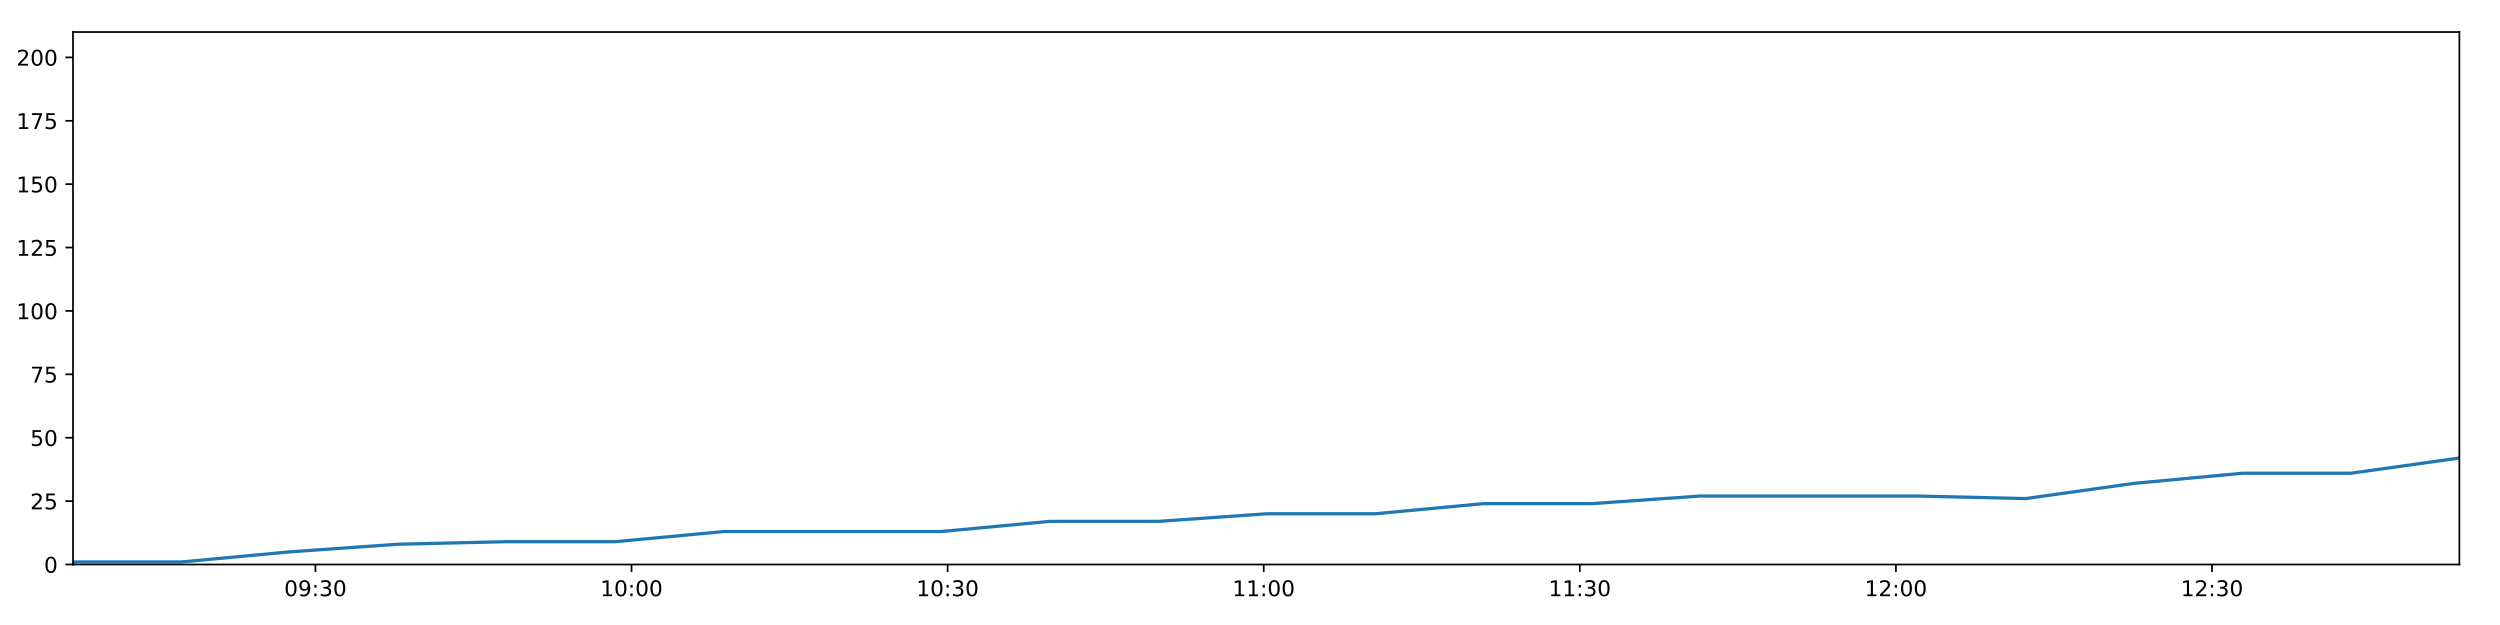
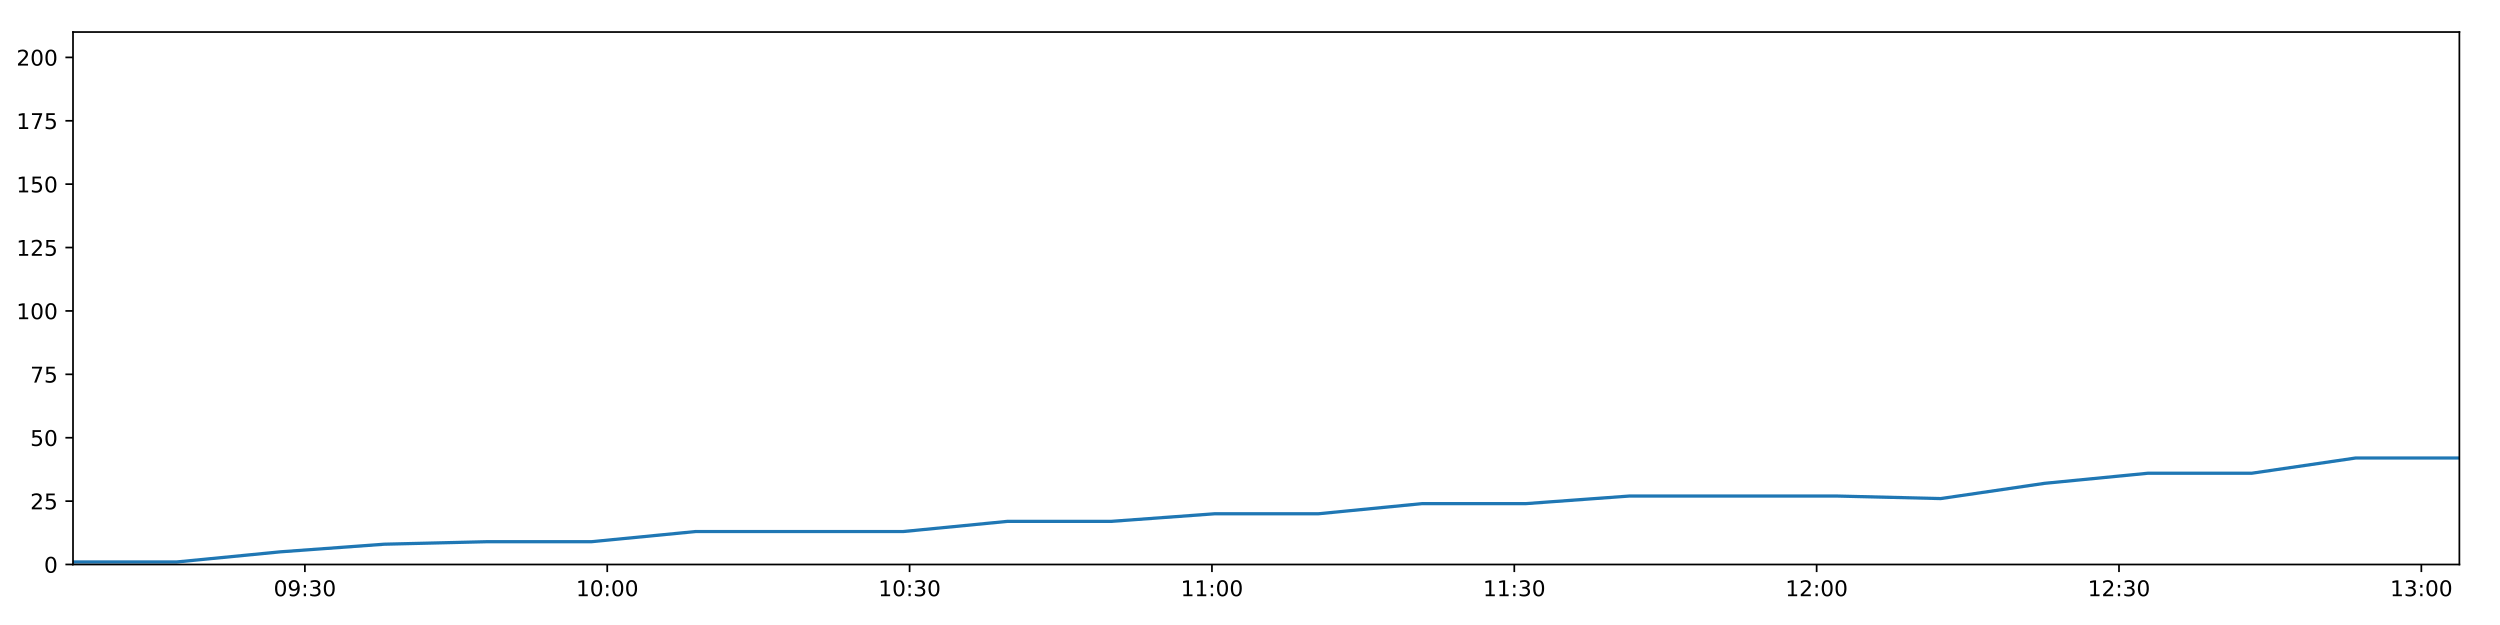
<svg xmlns="http://www.w3.org/2000/svg" xmlns:xlink="http://www.w3.org/1999/xlink" height="288pt" version="1.1" viewBox="0 0 1152 288" width="1152pt">
  <defs>
    <style type="text/css">
*{stroke-linecap:butt;stroke-linejoin:round;}
  </style>
  </defs>
  <g id="figure_1">
    <g id="patch_1">
      <path d="M 0 288  L 1152 288  L 1152 0  L 0 0  z " style="fill:#ffffff;" />
    </g>
    <g id="axes_1">
      <g id="patch_2">
        <path d="M 33.64 260.12  L 1133.28 260.12  L 1133.28 14.76  L 33.64 14.76  z " style="fill:#ffffff;" />
      </g>
      <g id="matplotlib.axis_1">
        <g id="xtick_1">
          <g id="line2d_1">
            <defs>
-               <path d="M 0 0  L 0 3.5  " id="m768263f510" style="stroke:#000000;stroke-width:0.8;" />
-             </defs>
-             <g>
-               <use style="stroke:#000000;stroke-width:0.8;" x="145.351" xlink:href="#m768263f510" y="260.12" />
+               <path d="M 0 0  L 0 3.5  " id="m610f232304" style="stroke:#000000;stroke-width:0.8;" />
+             </defs>
+             <g>
+               <use style="stroke:#000000;stroke-width:0.8;" x="140.494" xlink:href="#m610f232304" y="260.12" />
            </g>
          </g>
          <g id="text_1">
            <defs>
              <path d="M 31.781 66.406  Q 24.172 66.406 20.328 58.906  Q 16.5 51.422 16.5 36.375  Q 16.5 21.391 20.328 13.891  Q 24.172 6.391 31.781 6.391  Q 39.453 6.391 43.281 13.891  Q 47.125 21.391 47.125 36.375  Q 47.125 51.422 43.281 58.906  Q 39.453 66.406 31.781 66.406  z M 31.781 74.219  Q 44.047 74.219 50.516 64.516  Q 56.984 54.828 56.984 36.375  Q 56.984 17.969 50.516 8.266  Q 44.047 -1.422 31.781 -1.422  Q 19.531 -1.422 13.062 8.266  Q 6.594 17.969 6.594 36.375  Q 6.594 54.828 13.062 64.516  Q 19.531 74.219 31.781 74.219  z " id="DejaVuSans-48" />
              <path d="M 10.984 1.516  L 10.984 10.5  Q 14.703 8.734 18.5 7.812  Q 22.312 6.891 25.984 6.891  Q 35.75 6.891 40.891 13.453  Q 46.047 20.016 46.781 33.406  Q 43.953 29.203 39.594 26.953  Q 35.25 24.703 29.984 24.703  Q 19.047 24.703 12.672 31.312  Q 6.297 37.938 6.297 49.422  Q 6.297 60.641 12.938 67.422  Q 19.578 74.219 30.609 74.219  Q 43.266 74.219 49.922 64.516  Q 56.594 54.828 56.594 36.375  Q 56.594 19.141 48.406 8.859  Q 40.234 -1.422 26.422 -1.422  Q 22.703 -1.422 18.891 -0.688  Q 15.094 0.047 10.984 1.516  z M 30.609 32.422  Q 37.25 32.422 41.125 36.953  Q 45.016 41.5 45.016 49.422  Q 45.016 57.281 41.125 61.844  Q 37.25 66.406 30.609 66.406  Q 23.969 66.406 20.094 61.844  Q 16.219 57.281 16.219 49.422  Q 16.219 41.5 20.094 36.953  Q 23.969 32.422 30.609 32.422  z " id="DejaVuSans-57" />
              <path d="M 11.719 12.406  L 22.016 12.406  L 22.016 0  L 11.719 0  z M 11.719 51.703  L 22.016 51.703  L 22.016 39.312  L 11.719 39.312  z " id="DejaVuSans-58" />
              <path d="M 40.578 39.312  Q 47.656 37.797 51.625 33  Q 55.609 28.219 55.609 21.188  Q 55.609 10.406 48.188 4.484  Q 40.766 -1.422 27.094 -1.422  Q 22.516 -1.422 17.656 -0.516  Q 12.797 0.391 7.625 2.203  L 7.625 11.719  Q 11.719 9.328 16.594 8.109  Q 21.484 6.891 26.812 6.891  Q 36.078 6.891 40.938 10.547  Q 45.797 14.203 45.797 21.188  Q 45.797 27.641 41.281 31.266  Q 36.766 34.906 28.719 34.906  L 20.219 34.906  L 20.219 43.016  L 29.109 43.016  Q 36.375 43.016 40.234 45.922  Q 44.094 48.828 44.094 54.297  Q 44.094 59.906 40.109 62.906  Q 36.141 65.922 28.719 65.922  Q 24.656 65.922 20.016 65.031  Q 15.375 64.156 9.812 62.312  L 9.812 71.094  Q 15.438 72.656 20.344 73.438  Q 25.25 74.219 29.594 74.219  Q 40.828 74.219 47.359 69.109  Q 53.906 64.016 53.906 55.328  Q 53.906 49.266 50.438 45.094  Q 46.969 40.922 40.578 39.312  z " id="DejaVuSans-51" />
            </defs>
-             <g transform="translate(130.9419 274.7184)scale(0.1 -0.1)">
+             <g transform="translate(126.0848 274.7184)scale(0.1 -0.1)">
              <use xlink:href="#DejaVuSans-48" />
              <use x="63.623" xlink:href="#DejaVuSans-57" />
              <use x="127.246" xlink:href="#DejaVuSans-58" />
              <use x="160.938" xlink:href="#DejaVuSans-51" />
              <use x="224.561" xlink:href="#DejaVuSans-48" />
            </g>
          </g>
        </g>
        <g id="xtick_2">
          <g id="line2d_2">
            <g>
-               <use style="stroke:#000000;stroke-width:0.8;" x="291.007" xlink:href="#m768263f510" y="260.12" />
+               <use style="stroke:#000000;stroke-width:0.8;" x="279.817" xlink:href="#m610f232304" y="260.12" />
            </g>
          </g>
          <g id="text_2">
            <defs>
              <path d="M 12.406 8.297  L 28.516 8.297  L 28.516 63.922  L 10.984 60.406  L 10.984 69.391  L 28.422 72.906  L 38.281 72.906  L 38.281 8.297  L 54.391 8.297  L 54.391 0  L 12.406 0  z " id="DejaVuSans-49" />
            </defs>
-             <g transform="translate(276.5979 274.7184)scale(0.1 -0.1)">
+             <g transform="translate(265.408 274.7184)scale(0.1 -0.1)">
              <use xlink:href="#DejaVuSans-49" />
              <use x="63.623" xlink:href="#DejaVuSans-48" />
              <use x="127.246" xlink:href="#DejaVuSans-58" />
              <use x="160.938" xlink:href="#DejaVuSans-48" />
              <use x="224.561" xlink:href="#DejaVuSans-48" />
            </g>
          </g>
        </g>
        <g id="xtick_3">
          <g id="line2d_3">
            <g>
-               <use style="stroke:#000000;stroke-width:0.8;" x="436.663" xlink:href="#m768263f510" y="260.12" />
+               <use style="stroke:#000000;stroke-width:0.8;" x="419.141" xlink:href="#m610f232304" y="260.12" />
            </g>
          </g>
          <g id="text_3">
-             <g transform="translate(422.254 274.7184)scale(0.1 -0.1)">
+             <g transform="translate(404.7312 274.7184)scale(0.1 -0.1)">
              <use xlink:href="#DejaVuSans-49" />
              <use x="63.623" xlink:href="#DejaVuSans-48" />
              <use x="127.246" xlink:href="#DejaVuSans-58" />
              <use x="160.938" xlink:href="#DejaVuSans-51" />
              <use x="224.561" xlink:href="#DejaVuSans-48" />
            </g>
          </g>
        </g>
        <g id="xtick_4">
          <g id="line2d_4">
            <g>
-               <use style="stroke:#000000;stroke-width:0.8;" x="582.319" xlink:href="#m768263f510" y="260.12" />
+               <use style="stroke:#000000;stroke-width:0.8;" x="558.464" xlink:href="#m610f232304" y="260.12" />
            </g>
          </g>
          <g id="text_4">
-             <g transform="translate(567.91 274.7184)scale(0.1 -0.1)">
+             <g transform="translate(544.0543 274.7184)scale(0.1 -0.1)">
              <use xlink:href="#DejaVuSans-49" />
              <use x="63.623" xlink:href="#DejaVuSans-49" />
              <use x="127.246" xlink:href="#DejaVuSans-58" />
              <use x="160.938" xlink:href="#DejaVuSans-48" />
              <use x="224.561" xlink:href="#DejaVuSans-48" />
            </g>
          </g>
        </g>
        <g id="xtick_5">
          <g id="line2d_5">
            <g>
-               <use style="stroke:#000000;stroke-width:0.8;" x="727.975" xlink:href="#m768263f510" y="260.12" />
+               <use style="stroke:#000000;stroke-width:0.8;" x="697.787" xlink:href="#m610f232304" y="260.12" />
            </g>
          </g>
          <g id="text_5">
-             <g transform="translate(713.5661 274.7184)scale(0.1 -0.1)">
+             <g transform="translate(683.3775 274.7184)scale(0.1 -0.1)">
              <use xlink:href="#DejaVuSans-49" />
              <use x="63.623" xlink:href="#DejaVuSans-49" />
              <use x="127.246" xlink:href="#DejaVuSans-58" />
              <use x="160.938" xlink:href="#DejaVuSans-51" />
              <use x="224.561" xlink:href="#DejaVuSans-48" />
            </g>
          </g>
        </g>
        <g id="xtick_6">
          <g id="line2d_6">
            <g>
-               <use style="stroke:#000000;stroke-width:0.8;" x="873.631" xlink:href="#m768263f510" y="260.12" />
+               <use style="stroke:#000000;stroke-width:0.8;" x="837.11" xlink:href="#m610f232304" y="260.12" />
            </g>
          </g>
          <g id="text_6">
            <defs>
              <path d="M 19.188 8.297  L 53.609 8.297  L 53.609 0  L 7.328 0  L 7.328 8.297  Q 12.938 14.109 22.625 23.891  Q 32.328 33.688 34.812 36.531  Q 39.547 41.844 41.422 45.531  Q 43.312 49.219 43.312 52.781  Q 43.312 58.594 39.234 62.25  Q 35.156 65.922 28.609 65.922  Q 23.969 65.922 18.812 64.312  Q 13.672 62.703 7.812 59.422  L 7.812 69.391  Q 13.766 71.781 18.938 73  Q 24.125 74.219 28.422 74.219  Q 39.75 74.219 46.484 68.547  Q 53.219 62.891 53.219 53.422  Q 53.219 48.922 51.531 44.891  Q 49.859 40.875 45.406 35.406  Q 44.188 33.984 37.641 27.219  Q 31.109 20.453 19.188 8.297  z " id="DejaVuSans-50" />
            </defs>
-             <g transform="translate(859.2221 274.7184)scale(0.1 -0.1)">
+             <g transform="translate(822.7007 274.7184)scale(0.1 -0.1)">
              <use xlink:href="#DejaVuSans-49" />
              <use x="63.623" xlink:href="#DejaVuSans-50" />
              <use x="127.246" xlink:href="#DejaVuSans-58" />
              <use x="160.938" xlink:href="#DejaVuSans-48" />
              <use x="224.561" xlink:href="#DejaVuSans-48" />
            </g>
          </g>
        </g>
        <g id="xtick_7">
          <g id="line2d_7">
            <g>
-               <use style="stroke:#000000;stroke-width:0.8;" x="1019.288" xlink:href="#m768263f510" y="260.12" />
+               <use style="stroke:#000000;stroke-width:0.8;" x="976.433" xlink:href="#m610f232304" y="260.12" />
            </g>
          </g>
          <g id="text_7">
-             <g transform="translate(1004.878 274.7184)scale(0.1 -0.1)">
+             <g transform="translate(962.0238 274.7184)scale(0.1 -0.1)">
              <use xlink:href="#DejaVuSans-49" />
              <use x="63.623" xlink:href="#DejaVuSans-50" />
              <use x="127.246" xlink:href="#DejaVuSans-58" />
              <use x="160.938" xlink:href="#DejaVuSans-51" />
+               <use x="224.561" xlink:href="#DejaVuSans-48" />
+             </g>
+           </g>
+         </g>
+         <g id="xtick_8">
+           <g id="line2d_8">
+             <g>
+               <use style="stroke:#000000;stroke-width:0.8;" x="1115.756" xlink:href="#m610f232304" y="260.12" />
+             </g>
+           </g>
+           <g id="text_8">
+             <g transform="translate(1101.347 274.7184)scale(0.1 -0.1)">
+               <use xlink:href="#DejaVuSans-49" />
+               <use x="63.623" xlink:href="#DejaVuSans-51" />
+               <use x="127.246" xlink:href="#DejaVuSans-58" />
+               <use x="160.938" xlink:href="#DejaVuSans-48" />
              <use x="224.561" xlink:href="#DejaVuSans-48" />
            </g>
          </g>
        </g>
      </g>
      <g id="matplotlib.axis_2">
        <g id="ytick_1">
-           <g id="line2d_8">
-             <defs>
-               <path d="M 0 0  L -3.5 0  " id="me35718e30e" style="stroke:#000000;stroke-width:0.8;" />
-             </defs>
-             <g>
-               <use style="stroke:#000000;stroke-width:0.8;" x="33.64" xlink:href="#me35718e30e" y="260.12" />
-             </g>
-           </g>
-           <g id="text_8">
+           <g id="line2d_9">
+             <defs>
+               <path d="M 0 0  L -3.5 0  " id="m85805eec85" style="stroke:#000000;stroke-width:0.8;" />
+             </defs>
+             <g>
+               <use style="stroke:#000000;stroke-width:0.8;" x="33.64" xlink:href="#m85805eec85" y="260.12" />
+             </g>
+           </g>
+           <g id="text_9">
            <g transform="translate(20.2775 263.9192)scale(0.1 -0.1)">
              <use xlink:href="#DejaVuSans-48" />
            </g>
          </g>
        </g>
        <g id="ytick_2">
-           <g id="line2d_9">
-             <g>
-               <use style="stroke:#000000;stroke-width:0.8;" x="33.64" xlink:href="#me35718e30e" y="230.91" />
-             </g>
-           </g>
-           <g id="text_9">
+           <g id="line2d_10">
+             <g>
+               <use style="stroke:#000000;stroke-width:0.8;" x="33.64" xlink:href="#m85805eec85" y="230.91" />
+             </g>
+           </g>
+           <g id="text_10">
            <defs>
              <path d="M 10.797 72.906  L 49.516 72.906  L 49.516 64.594  L 19.828 64.594  L 19.828 46.734  Q 21.969 47.469 24.109 47.828  Q 26.266 48.188 28.422 48.188  Q 40.625 48.188 47.75 41.5  Q 54.891 34.812 54.891 23.391  Q 54.891 11.625 47.562 5.094  Q 40.234 -1.422 26.906 -1.422  Q 22.312 -1.422 17.547 -0.641  Q 12.797 0.141 7.719 1.703  L 7.719 11.625  Q 12.109 9.234 16.797 8.062  Q 21.484 6.891 26.703 6.891  Q 35.156 6.891 40.078 11.328  Q 45.016 15.766 45.016 23.391  Q 45.016 31 40.078 35.438  Q 35.156 39.891 26.703 39.891  Q 22.75 39.891 18.812 39.016  Q 14.891 38.141 10.797 36.281  z " id="DejaVuSans-53" />
            </defs>
            <g transform="translate(13.915 234.7097)scale(0.1 -0.1)">
              <use xlink:href="#DejaVuSans-50" />
              <use x="63.623" xlink:href="#DejaVuSans-53" />
            </g>
          </g>
        </g>
        <g id="ytick_3">
-           <g id="line2d_10">
-             <g>
-               <use style="stroke:#000000;stroke-width:0.8;" x="33.64" xlink:href="#me35718e30e" y="201.701" />
-             </g>
-           </g>
-           <g id="text_10">
+           <g id="line2d_11">
+             <g>
+               <use style="stroke:#000000;stroke-width:0.8;" x="33.64" xlink:href="#m85805eec85" y="201.701" />
+             </g>
+           </g>
+           <g id="text_11">
            <g transform="translate(13.915 205.5002)scale(0.1 -0.1)">
              <use xlink:href="#DejaVuSans-53" />
              <use x="63.623" xlink:href="#DejaVuSans-48" />
            </g>
          </g>
        </g>
        <g id="ytick_4">
-           <g id="line2d_11">
-             <g>
-               <use style="stroke:#000000;stroke-width:0.8;" x="33.64" xlink:href="#me35718e30e" y="172.491" />
-             </g>
-           </g>
-           <g id="text_11">
+           <g id="line2d_12">
+             <g>
+               <use style="stroke:#000000;stroke-width:0.8;" x="33.64" xlink:href="#m85805eec85" y="172.491" />
+             </g>
+           </g>
+           <g id="text_12">
            <defs>
              <path d="M 8.203 72.906  L 55.078 72.906  L 55.078 68.703  L 28.609 0  L 18.312 0  L 43.219 64.594  L 8.203 64.594  z " id="DejaVuSans-55" />
            </defs>
            <g transform="translate(13.915 176.2906)scale(0.1 -0.1)">
              <use xlink:href="#DejaVuSans-55" />
              <use x="63.623" xlink:href="#DejaVuSans-53" />
            </g>
          </g>
        </g>
        <g id="ytick_5">
-           <g id="line2d_12">
-             <g>
-               <use style="stroke:#000000;stroke-width:0.8;" x="33.64" xlink:href="#me35718e30e" y="143.282" />
-             </g>
-           </g>
-           <g id="text_12">
+           <g id="line2d_13">
+             <g>
+               <use style="stroke:#000000;stroke-width:0.8;" x="33.64" xlink:href="#m85805eec85" y="143.282" />
+             </g>
+           </g>
+           <g id="text_13">
            <g transform="translate(7.5525 147.0811)scale(0.1 -0.1)">
              <use xlink:href="#DejaVuSans-49" />
              <use x="63.623" xlink:href="#DejaVuSans-48" />
              <use x="127.246" xlink:href="#DejaVuSans-48" />
            </g>
          </g>
        </g>
        <g id="ytick_6">
-           <g id="line2d_13">
-             <g>
-               <use style="stroke:#000000;stroke-width:0.8;" x="33.64" xlink:href="#me35718e30e" y="114.072" />
-             </g>
-           </g>
-           <g id="text_13">
+           <g id="line2d_14">
+             <g>
+               <use style="stroke:#000000;stroke-width:0.8;" x="33.64" xlink:href="#m85805eec85" y="114.072" />
+             </g>
+           </g>
+           <g id="text_14">
            <g transform="translate(7.5525 117.8716)scale(0.1 -0.1)">
              <use xlink:href="#DejaVuSans-49" />
              <use x="63.623" xlink:href="#DejaVuSans-50" />
              <use x="127.246" xlink:href="#DejaVuSans-53" />
            </g>
          </g>
        </g>
        <g id="ytick_7">
-           <g id="line2d_14">
-             <g>
-               <use style="stroke:#000000;stroke-width:0.8;" x="33.64" xlink:href="#me35718e30e" y="84.863" />
-             </g>
-           </g>
-           <g id="text_14">
+           <g id="line2d_15">
+             <g>
+               <use style="stroke:#000000;stroke-width:0.8;" x="33.64" xlink:href="#m85805eec85" y="84.863" />
+             </g>
+           </g>
+           <g id="text_15">
            <g transform="translate(7.5525 88.66208)scale(0.1 -0.1)">
              <use xlink:href="#DejaVuSans-49" />
              <use x="63.623" xlink:href="#DejaVuSans-53" />
              <use x="127.246" xlink:href="#DejaVuSans-48" />
            </g>
          </g>
        </g>
        <g id="ytick_8">
-           <g id="line2d_15">
-             <g>
-               <use style="stroke:#000000;stroke-width:0.8;" x="33.64" xlink:href="#me35718e30e" y="55.653" />
-             </g>
-           </g>
-           <g id="text_15">
+           <g id="line2d_16">
+             <g>
+               <use style="stroke:#000000;stroke-width:0.8;" x="33.64" xlink:href="#m85805eec85" y="55.653" />
+             </g>
+           </g>
+           <g id="text_16">
            <g transform="translate(7.5525 59.45255)scale(0.1 -0.1)">
              <use xlink:href="#DejaVuSans-49" />
              <use x="63.623" xlink:href="#DejaVuSans-55" />
              <use x="127.246" xlink:href="#DejaVuSans-53" />
            </g>
          </g>
        </g>
        <g id="ytick_9">
-           <g id="line2d_16">
-             <g>
-               <use style="stroke:#000000;stroke-width:0.8;" x="33.64" xlink:href="#me35718e30e" y="26.444" />
-             </g>
-           </g>
-           <g id="text_16">
+           <g id="line2d_17">
+             <g>
+               <use style="stroke:#000000;stroke-width:0.8;" x="33.64" xlink:href="#m85805eec85" y="26.444" />
+             </g>
+           </g>
+           <g id="text_17">
            <g transform="translate(7.5525 30.24303)scale(0.1 -0.1)">
              <use xlink:href="#DejaVuSans-50" />
              <use x="63.623" xlink:href="#DejaVuSans-48" />
              <use x="127.246" xlink:href="#DejaVuSans-48" />
            </g>
          </g>
        </g>
      </g>
-       <g id="line2d_17">
-         <path clip-path="url(#p427d0db1a7)" d="M 33.64 258.952  L 83.561 258.952  L 133.57 254.278  L 183.522 250.773  L 233.55 249.605  L 283.521 249.605  L 333.56 244.931  L 383.489 244.931  L 433.57 244.931  L 483.611 240.258  L 533.576 240.258  L 583.53 236.752  L 633.49 236.752  L 683.442 232.079  L 733.417 232.079  L 783.399 228.574  L 833.345 228.574  L 883.408 228.574  L 933.399 229.742  L 983.328 222.732  L 1033.313 218.058  L 1083.298 218.058  L 1133.28 211.048  " style="fill:none;stroke:#1f77b4;stroke-linecap:square;stroke-width:1.5;" />
+       <g id="line2d_18">
+         <path clip-path="url(#p7badf261c1)" d="M 33.64 258.952  L 81.391 258.952  L 129.225 254.278  L 177.006 250.773  L 224.859 249.605  L 272.656 249.605  L 320.52 244.931  L 368.278 244.931  L 416.182 244.931  L 464.047 240.258  L 511.84 240.258  L 559.622 236.752  L 607.409 236.752  L 655.189 232.079  L 702.992 232.079  L 750.8 228.574  L 798.575 228.574  L 846.462 228.574  L 894.279 229.742  L 942.037 222.732  L 989.849 218.058  L 1037.661 218.058  L 1085.469 211.048  L 1133.28 211.048  " style="fill:none;stroke:#1f77b4;stroke-linecap:square;stroke-width:1.5;" />
      </g>
      <g id="patch_3">
        <path d="M 33.64 260.12  L 33.64 14.76  " style="fill:none;stroke:#000000;stroke-linecap:square;stroke-linejoin:miter;stroke-width:0.8;" />
      </g>
      <g id="patch_4">
        <path d="M 1133.28 260.12  L 1133.28 14.76  " style="fill:none;stroke:#000000;stroke-linecap:square;stroke-linejoin:miter;stroke-width:0.8;" />
      </g>
      <g id="patch_5">
        <path d="M 33.64 260.12  L 1133.28 260.12  " style="fill:none;stroke:#000000;stroke-linecap:square;stroke-linejoin:miter;stroke-width:0.8;" />
      </g>
      <g id="patch_6">
        <path d="M 33.64 14.76  L 1133.28 14.76  " style="fill:none;stroke:#000000;stroke-linecap:square;stroke-linejoin:miter;stroke-width:0.8;" />
      </g>
    </g>
  </g>
  <defs>
-     <clipPath id="p427d0db1a7">
+     <clipPath id="p7badf261c1">
      <rect height="245.36" width="1099.64" x="33.64" y="14.76" />
    </clipPath>
  </defs>
</svg>
